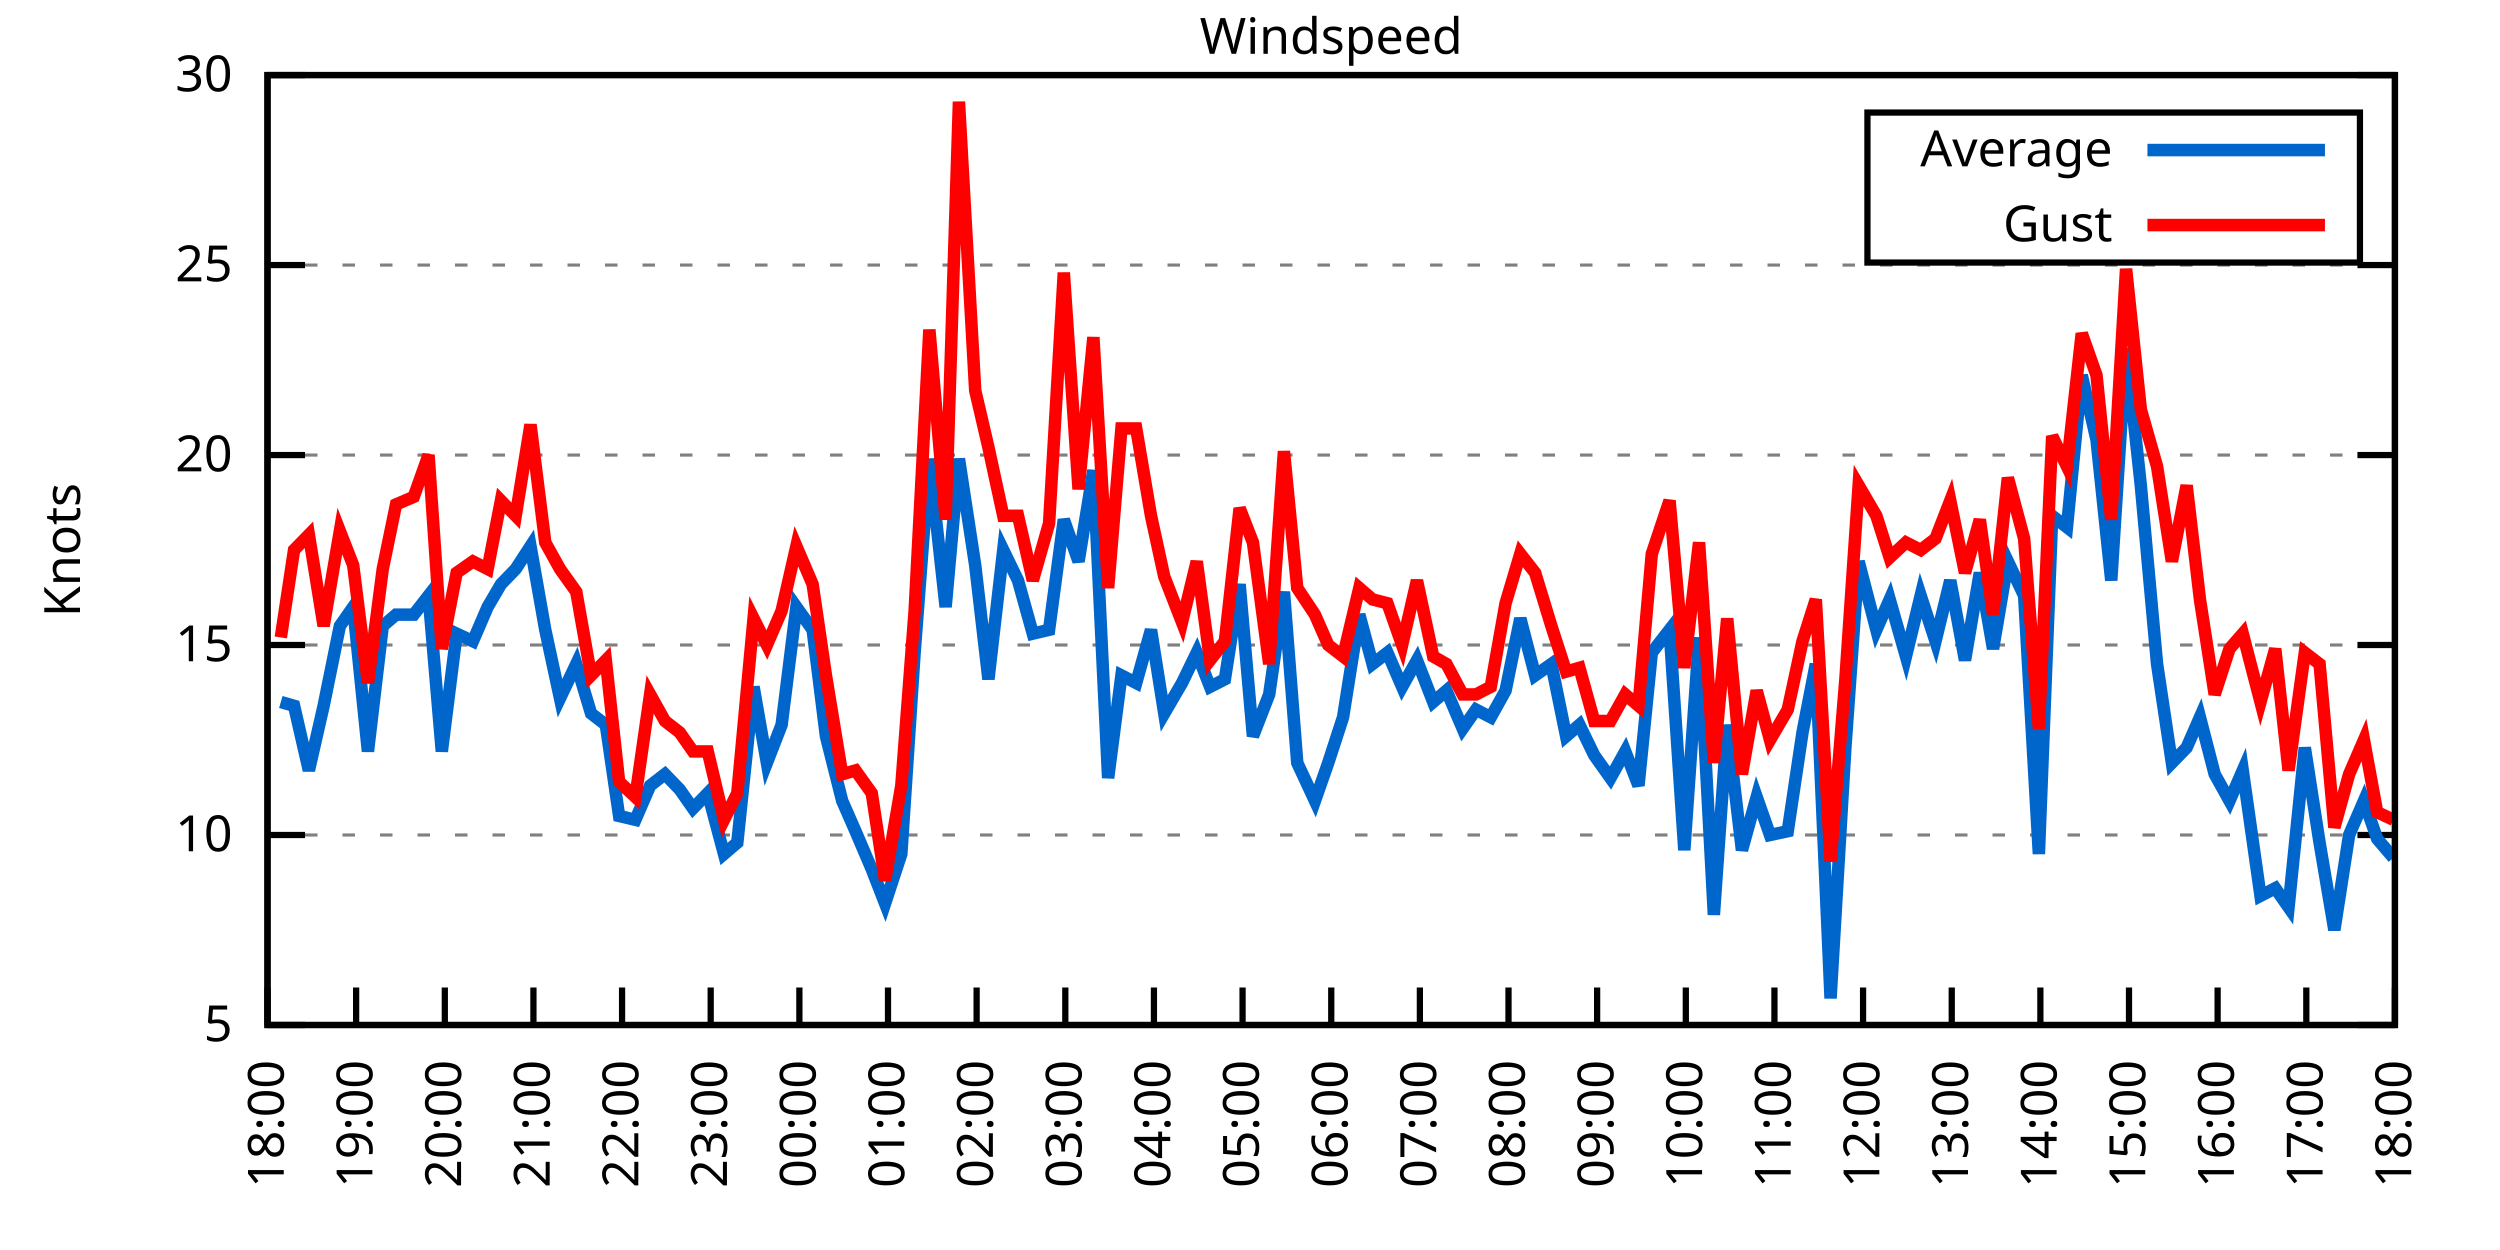
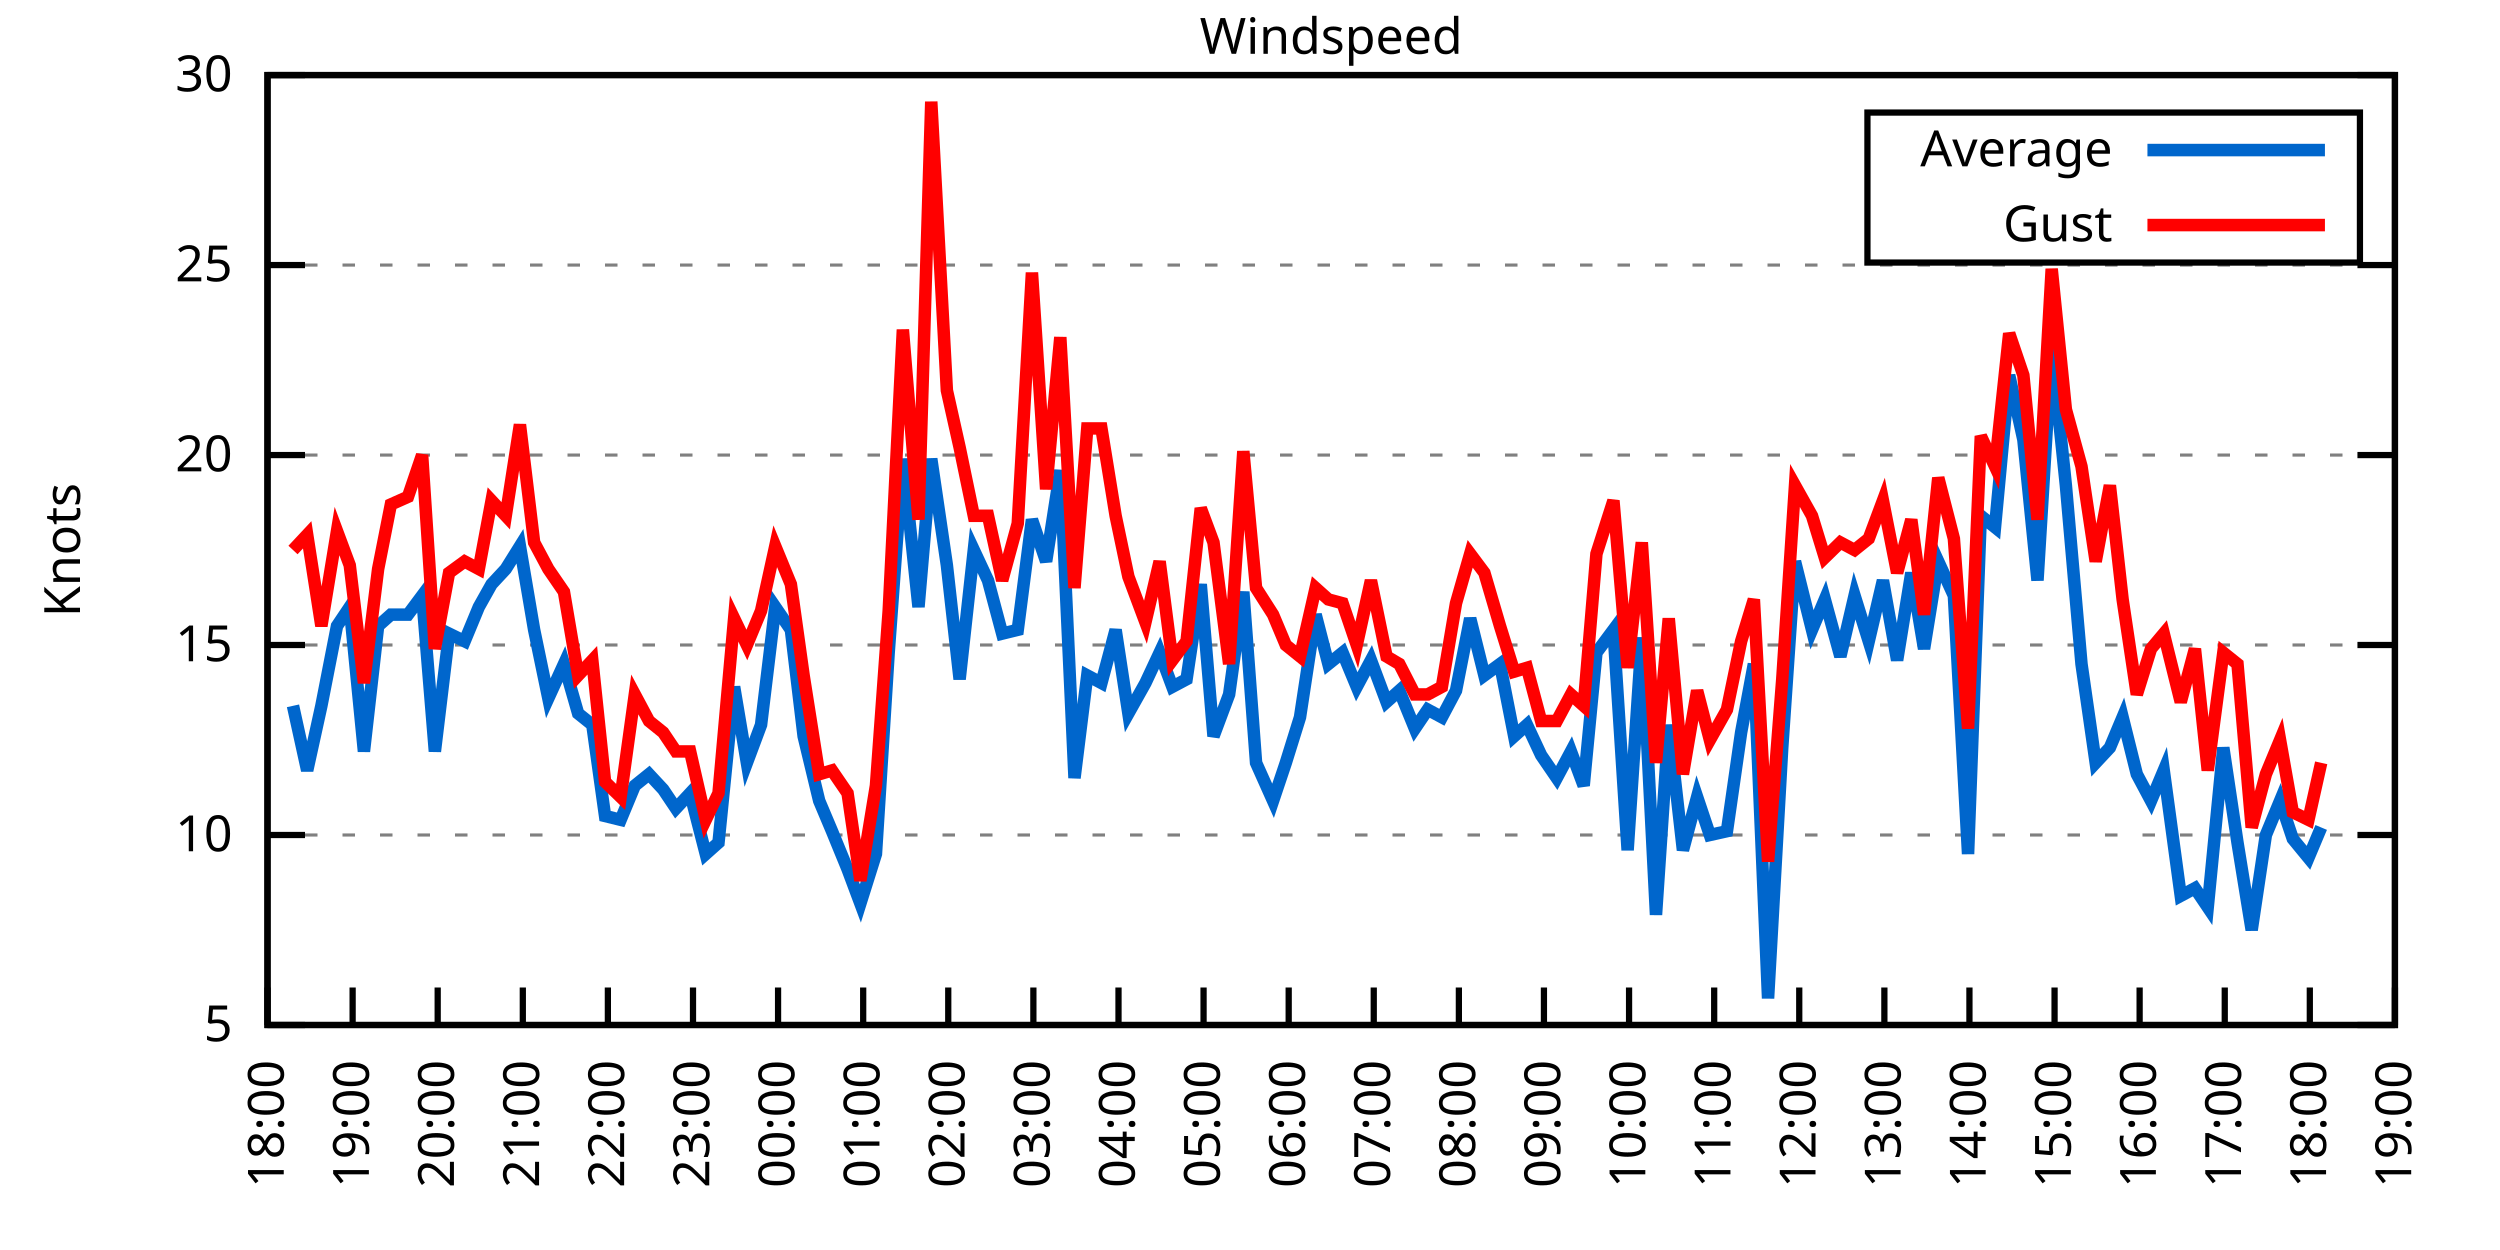
<svg xmlns="http://www.w3.org/2000/svg" xmlns:xlink="http://www.w3.org/1999/xlink" width="400" height="200" viewBox="0 0 400 200">
  <g id="gnuplot_canvas">
    <rect x="0" y="0" width="400" height="200" fill="none" />
    <defs>
      <circle id="gpDot" r="0.5" stroke-width="0.5" stroke="currentColor" />
      <path id="gpPt0" stroke-width="0.333" stroke="currentColor" d="M-1,0 h2 M0,-1 v2" />
      <path id="gpPt1" stroke-width="0.333" stroke="currentColor" d="M-1,-1 L1,1 M1,-1 L-1,1" />
      <path id="gpPt2" stroke-width="0.333" stroke="currentColor" d="M-1,0 L1,0 M0,-1 L0,1 M-1,-1 L1,1 M-1,1 L1,-1" />
      <rect id="gpPt3" stroke-width="0.333" stroke="currentColor" x="-1" y="-1" width="2" height="2" />
      <rect id="gpPt4" stroke-width="0.333" stroke="currentColor" fill="currentColor" x="-1" y="-1" width="2" height="2" />
      <circle id="gpPt5" stroke-width="0.333" stroke="currentColor" cx="0" cy="0" r="1" />
      <use xlink:href="#gpPt5" id="gpPt6" fill="currentColor" stroke="none" />
      <path id="gpPt7" stroke-width="0.333" stroke="currentColor" d="M0,-1.33 L-1.33,0.67 L1.33,0.67 z" />
      <use xlink:href="#gpPt7" id="gpPt8" fill="currentColor" stroke="none" />
      <use xlink:href="#gpPt7" id="gpPt9" stroke="currentColor" transform="rotate(180)" />
      <use xlink:href="#gpPt9" id="gpPt10" fill="currentColor" stroke="none" />
      <use xlink:href="#gpPt3" id="gpPt11" stroke="currentColor" transform="rotate(45)" />
      <use xlink:href="#gpPt11" id="gpPt12" fill="currentColor" stroke="none" />
      <path id="gpPt13" stroke-width="0.333" stroke="currentColor" d="M0,1.330 L1.265,0.411 L0.782,-1.067 L-0.782,-1.076 L-1.265,0.411 z" />
      <use xlink:href="#gpPt13" id="gpPt14" fill="currentColor" stroke="none" />
      <filter id="textbox" filterUnits="objectBoundingBox" x="0" y="0" height="1" width="1">
        <feFlood flood-color="white" flood-opacity="1" result="bgnd" />
        <feComposite in="SourceGraphic" in2="bgnd" operator="atop" />
      </filter>
      <filter id="greybox" filterUnits="objectBoundingBox" x="0" y="0" height="1" width="1">
        <feFlood flood-color="lightgrey" flood-opacity="1" result="grey" />
        <feComposite in="SourceGraphic" in2="grey" operator="atop" />
      </filter>
    </defs>
    <g fill="none" color="white" stroke="currentColor" stroke-width="1.00" stroke-linecap="butt" stroke-linejoin="miter">
</g>
    <g fill="none" color="black" stroke="currentColor" stroke-width="1.00" stroke-linecap="butt" stroke-linejoin="miter">
      <g stroke="none" shape-rendering="crispEdges">
        <polygon fill="rgb(255, 255, 255)" points="42.80,164.00 383.18,164.00 383.18,12.02 42.80,12.02 " />
      </g>
    </g>
    <g fill="none" color="black" stroke="currentColor" stroke-width="1.00" stroke-linecap="butt" stroke-linejoin="miter">
</g>
    <g fill="none" color="black" stroke="black" stroke-width="0.50" stroke-linecap="butt" stroke-linejoin="miter">
</g>
    <g fill="none" color="gray" stroke="currentColor" stroke-width="0.50" stroke-linecap="butt" stroke-linejoin="miter">
      <path stroke="gray" stroke-dasharray="2,4" class="gridline" d="M42.80,164.00 L383.19,164.00  " />
    </g>
    <g fill="none" color="gray" stroke="gray" stroke-width="1.00" stroke-linecap="butt" stroke-linejoin="miter">
</g>
    <g fill="none" color="black" stroke="currentColor" stroke-width="1.00" stroke-linecap="butt" stroke-linejoin="miter">
      <path stroke="black" d="M42.80,164.00 L48.80,164.00 M383.19,164.00 L377.19,164.00  " />
      <g transform="translate(37.20,166.60)" stroke="none" fill="black" font-family="Sans" font-size="8.00" text-anchor="end">
        <text>
          <tspan font-family="Sans"> 5</tspan>
        </text>
      </g>
    </g>
    <g fill="none" color="black" stroke="currentColor" stroke-width="1.00" stroke-linecap="butt" stroke-linejoin="miter">
</g>
    <g fill="none" color="black" stroke="black" stroke-width="0.50" stroke-linecap="butt" stroke-linejoin="miter">
</g>
    <g fill="none" color="gray" stroke="currentColor" stroke-width="0.50" stroke-linecap="butt" stroke-linejoin="miter">
      <path stroke="gray" stroke-dasharray="2,4" class="gridline" d="M42.80,133.60 L383.19,133.60  " />
    </g>
    <g fill="none" color="gray" stroke="gray" stroke-width="1.00" stroke-linecap="butt" stroke-linejoin="miter">
</g>
    <g fill="none" color="black" stroke="currentColor" stroke-width="1.00" stroke-linecap="butt" stroke-linejoin="miter">
      <path stroke="black" d="M42.80,133.60 L48.80,133.60 M383.19,133.60 L377.19,133.60  " />
      <g transform="translate(37.20,136.20)" stroke="none" fill="black" font-family="Sans" font-size="8.00" text-anchor="end">
        <text>
          <tspan font-family="Sans"> 10</tspan>
        </text>
      </g>
    </g>
    <g fill="none" color="black" stroke="currentColor" stroke-width="1.00" stroke-linecap="butt" stroke-linejoin="miter">
</g>
    <g fill="none" color="black" stroke="black" stroke-width="0.50" stroke-linecap="butt" stroke-linejoin="miter">
</g>
    <g fill="none" color="gray" stroke="currentColor" stroke-width="0.50" stroke-linecap="butt" stroke-linejoin="miter">
      <path stroke="gray" stroke-dasharray="2,4" class="gridline" d="M42.80,103.20 L383.19,103.20  " />
    </g>
    <g fill="none" color="gray" stroke="gray" stroke-width="1.00" stroke-linecap="butt" stroke-linejoin="miter">
</g>
    <g fill="none" color="black" stroke="currentColor" stroke-width="1.00" stroke-linecap="butt" stroke-linejoin="miter">
      <path stroke="black" d="M42.80,103.20 L48.80,103.20 M383.19,103.20 L377.19,103.20  " />
      <g transform="translate(37.20,105.80)" stroke="none" fill="black" font-family="Sans" font-size="8.00" text-anchor="end">
        <text>
          <tspan font-family="Sans"> 15</tspan>
        </text>
      </g>
    </g>
    <g fill="none" color="black" stroke="currentColor" stroke-width="1.00" stroke-linecap="butt" stroke-linejoin="miter">
</g>
    <g fill="none" color="black" stroke="black" stroke-width="0.50" stroke-linecap="butt" stroke-linejoin="miter">
</g>
    <g fill="none" color="gray" stroke="currentColor" stroke-width="0.50" stroke-linecap="butt" stroke-linejoin="miter">
      <path stroke="gray" stroke-dasharray="2,4" class="gridline" d="M42.80,72.81 L383.19,72.81  " />
    </g>
    <g fill="none" color="gray" stroke="gray" stroke-width="1.00" stroke-linecap="butt" stroke-linejoin="miter">
</g>
    <g fill="none" color="black" stroke="currentColor" stroke-width="1.00" stroke-linecap="butt" stroke-linejoin="miter">
      <path stroke="black" d="M42.80,72.81 L48.80,72.81 M383.19,72.81 L377.19,72.81  " />
      <g transform="translate(37.20,75.41)" stroke="none" fill="black" font-family="Sans" font-size="8.00" text-anchor="end">
        <text>
          <tspan font-family="Sans"> 20</tspan>
        </text>
      </g>
    </g>
    <g fill="none" color="black" stroke="currentColor" stroke-width="1.00" stroke-linecap="butt" stroke-linejoin="miter">
</g>
    <g fill="none" color="black" stroke="black" stroke-width="0.50" stroke-linecap="butt" stroke-linejoin="miter">
</g>
    <g fill="none" color="gray" stroke="currentColor" stroke-width="0.50" stroke-linecap="butt" stroke-linejoin="miter">
      <path stroke="gray" stroke-dasharray="2,4" class="gridline" d="M42.80,42.41 L383.19,42.41  " />
    </g>
    <g fill="none" color="gray" stroke="gray" stroke-width="1.00" stroke-linecap="butt" stroke-linejoin="miter">
</g>
    <g fill="none" color="black" stroke="currentColor" stroke-width="1.00" stroke-linecap="butt" stroke-linejoin="miter">
      <path stroke="black" d="M42.80,42.41 L48.80,42.41 M383.19,42.41 L377.19,42.41  " />
      <g transform="translate(37.20,45.01)" stroke="none" fill="black" font-family="Sans" font-size="8.00" text-anchor="end">
        <text>
          <tspan font-family="Sans"> 25</tspan>
        </text>
      </g>
    </g>
    <g fill="none" color="black" stroke="currentColor" stroke-width="1.00" stroke-linecap="butt" stroke-linejoin="miter">
</g>
    <g fill="none" color="black" stroke="black" stroke-width="0.50" stroke-linecap="butt" stroke-linejoin="miter">
</g>
    <g fill="none" color="gray" stroke="currentColor" stroke-width="0.50" stroke-linecap="butt" stroke-linejoin="miter">
      <path stroke="gray" stroke-dasharray="2,4" class="gridline" d="M42.80,12.01 L383.19,12.01  " />
    </g>
    <g fill="none" color="gray" stroke="gray" stroke-width="1.00" stroke-linecap="butt" stroke-linejoin="miter">
</g>
    <g fill="none" color="black" stroke="currentColor" stroke-width="1.00" stroke-linecap="butt" stroke-linejoin="miter">
      <path stroke="black" d="M42.80,12.01 L48.80,12.01 M383.19,12.01 L377.19,12.01  " />
      <g transform="translate(37.20,14.61)" stroke="none" fill="black" font-family="Sans" font-size="8.00" text-anchor="end">
        <text>
          <tspan font-family="Sans"> 30</tspan>
        </text>
      </g>
    </g>
    <g fill="none" color="black" stroke="currentColor" stroke-width="1.00" stroke-linecap="butt" stroke-linejoin="miter">
      <path stroke="black" d="M42.80,164.00 L42.80,158.00  " />
      <g transform="translate(45.40,169.60) rotate(270.00)" stroke="none" fill="black" font-family="Sans" font-size="8.00" text-anchor="end">
        <text>
          <tspan font-family="Sans">18:00</tspan>
        </text>
      </g>
    </g>
    <g fill="none" color="black" stroke="currentColor" stroke-width="1.00" stroke-linecap="butt" stroke-linejoin="miter">
-       <path stroke="black" d="M56.98,164.00 L56.98,158.00  " />
-       <g transform="translate(59.58,169.60) rotate(270.00)" stroke="none" fill="black" font-family="Sans" font-size="8.00" text-anchor="end">
+       <path stroke="black" d="M56.42,164.00 L56.42,158.00  " />
+       <g transform="translate(59.02,169.60) rotate(270.00)" stroke="none" fill="black" font-family="Sans" font-size="8.00" text-anchor="end">
        <text>
          <tspan font-family="Sans">19:00</tspan>
        </text>
      </g>
    </g>
    <g fill="none" color="black" stroke="currentColor" stroke-width="1.00" stroke-linecap="butt" stroke-linejoin="miter">
-       <path stroke="black" d="M71.17,164.00 L71.17,158.00  " />
-       <g transform="translate(73.77,169.60) rotate(270.00)" stroke="none" fill="black" font-family="Sans" font-size="8.00" text-anchor="end">
+       <path stroke="black" d="M70.03,164.00 L70.03,158.00  " />
+       <g transform="translate(72.63,169.60) rotate(270.00)" stroke="none" fill="black" font-family="Sans" font-size="8.00" text-anchor="end">
        <text>
          <tspan font-family="Sans">20:00</tspan>
        </text>
      </g>
    </g>
    <g fill="none" color="black" stroke="currentColor" stroke-width="1.00" stroke-linecap="butt" stroke-linejoin="miter">
-       <path stroke="black" d="M85.35,164.00 L85.35,158.00  " />
-       <g transform="translate(87.95,169.60) rotate(270.00)" stroke="none" fill="black" font-family="Sans" font-size="8.00" text-anchor="end">
+       <path stroke="black" d="M83.65,164.00 L83.65,158.00  " />
+       <g transform="translate(86.25,169.60) rotate(270.00)" stroke="none" fill="black" font-family="Sans" font-size="8.00" text-anchor="end">
        <text>
          <tspan font-family="Sans">21:00</tspan>
        </text>
      </g>
    </g>
    <g fill="none" color="black" stroke="currentColor" stroke-width="1.00" stroke-linecap="butt" stroke-linejoin="miter">
-       <path stroke="black" d="M99.53,164.00 L99.53,158.00  " />
-       <g transform="translate(102.13,169.60) rotate(270.00)" stroke="none" fill="black" font-family="Sans" font-size="8.00" text-anchor="end">
+       <path stroke="black" d="M97.26,164.00 L97.26,158.00  " />
+       <g transform="translate(99.86,169.60) rotate(270.00)" stroke="none" fill="black" font-family="Sans" font-size="8.00" text-anchor="end">
        <text>
          <tspan font-family="Sans">22:00</tspan>
        </text>
      </g>
    </g>
    <g fill="none" color="black" stroke="currentColor" stroke-width="1.00" stroke-linecap="butt" stroke-linejoin="miter">
-       <path stroke="black" d="M113.71,164.00 L113.71,158.00  " />
-       <g transform="translate(116.31,169.60) rotate(270.00)" stroke="none" fill="black" font-family="Sans" font-size="8.00" text-anchor="end">
+       <path stroke="black" d="M110.88,164.00 L110.88,158.00  " />
+       <g transform="translate(113.48,169.60) rotate(270.00)" stroke="none" fill="black" font-family="Sans" font-size="8.00" text-anchor="end">
        <text>
          <tspan font-family="Sans">23:00</tspan>
        </text>
      </g>
    </g>
    <g fill="none" color="black" stroke="currentColor" stroke-width="1.00" stroke-linecap="butt" stroke-linejoin="miter">
-       <path stroke="black" d="M127.90,164.00 L127.90,158.00  " />
-       <g transform="translate(130.50,169.60) rotate(270.00)" stroke="none" fill="black" font-family="Sans" font-size="8.00" text-anchor="end">
+       <path stroke="black" d="M124.49,164.00 L124.49,158.00  " />
+       <g transform="translate(127.09,169.60) rotate(270.00)" stroke="none" fill="black" font-family="Sans" font-size="8.00" text-anchor="end">
        <text>
          <tspan font-family="Sans">00:00</tspan>
        </text>
      </g>
    </g>
    <g fill="none" color="black" stroke="currentColor" stroke-width="1.00" stroke-linecap="butt" stroke-linejoin="miter">
-       <path stroke="black" d="M142.08,164.00 L142.08,158.00  " />
-       <g transform="translate(144.68,169.60) rotate(270.00)" stroke="none" fill="black" font-family="Sans" font-size="8.00" text-anchor="end">
+       <path stroke="black" d="M138.11,164.00 L138.11,158.00  " />
+       <g transform="translate(140.71,169.60) rotate(270.00)" stroke="none" fill="black" font-family="Sans" font-size="8.00" text-anchor="end">
        <text>
          <tspan font-family="Sans">01:00</tspan>
        </text>
      </g>
    </g>
    <g fill="none" color="black" stroke="currentColor" stroke-width="1.00" stroke-linecap="butt" stroke-linejoin="miter">
-       <path stroke="black" d="M156.26,164.00 L156.26,158.00  " />
-       <g transform="translate(158.86,169.60) rotate(270.00)" stroke="none" fill="black" font-family="Sans" font-size="8.00" text-anchor="end">
+       <path stroke="black" d="M151.72,164.00 L151.72,158.00  " />
+       <g transform="translate(154.32,169.60) rotate(270.00)" stroke="none" fill="black" font-family="Sans" font-size="8.00" text-anchor="end">
        <text>
          <tspan font-family="Sans">02:00</tspan>
        </text>
      </g>
    </g>
    <g fill="none" color="black" stroke="currentColor" stroke-width="1.00" stroke-linecap="butt" stroke-linejoin="miter">
-       <path stroke="black" d="M170.45,164.00 L170.45,158.00  " />
-       <g transform="translate(173.05,169.60) rotate(270.00)" stroke="none" fill="black" font-family="Sans" font-size="8.00" text-anchor="end">
+       <path stroke="black" d="M165.34,164.00 L165.34,158.00  " />
+       <g transform="translate(167.94,169.60) rotate(270.00)" stroke="none" fill="black" font-family="Sans" font-size="8.00" text-anchor="end">
        <text>
          <tspan font-family="Sans">03:00</tspan>
        </text>
      </g>
    </g>
    <g fill="none" color="black" stroke="currentColor" stroke-width="1.00" stroke-linecap="butt" stroke-linejoin="miter">
-       <path stroke="black" d="M184.63,164.00 L184.63,158.00  " />
-       <g transform="translate(187.23,169.60) rotate(270.00)" stroke="none" fill="black" font-family="Sans" font-size="8.00" text-anchor="end">
+       <path stroke="black" d="M178.96,164.00 L178.96,158.00  " />
+       <g transform="translate(181.56,169.60) rotate(270.00)" stroke="none" fill="black" font-family="Sans" font-size="8.00" text-anchor="end">
        <text>
          <tspan font-family="Sans">04:00</tspan>
        </text>
      </g>
    </g>
    <g fill="none" color="black" stroke="currentColor" stroke-width="1.00" stroke-linecap="butt" stroke-linejoin="miter">
-       <path stroke="black" d="M198.81,164.00 L198.81,158.00  " />
-       <g transform="translate(201.41,169.60) rotate(270.00)" stroke="none" fill="black" font-family="Sans" font-size="8.00" text-anchor="end">
+       <path stroke="black" d="M192.57,164.00 L192.57,158.00  " />
+       <g transform="translate(195.17,169.60) rotate(270.00)" stroke="none" fill="black" font-family="Sans" font-size="8.00" text-anchor="end">
        <text>
          <tspan font-family="Sans">05:00</tspan>
        </text>
      </g>
    </g>
    <g fill="none" color="black" stroke="currentColor" stroke-width="1.00" stroke-linecap="butt" stroke-linejoin="miter">
-       <path stroke="black" d="M213.00,164.00 L213.00,158.00  " />
-       <g transform="translate(215.60,169.60) rotate(270.00)" stroke="none" fill="black" font-family="Sans" font-size="8.00" text-anchor="end">
+       <path stroke="black" d="M206.19,164.00 L206.19,158.00  " />
+       <g transform="translate(208.79,169.60) rotate(270.00)" stroke="none" fill="black" font-family="Sans" font-size="8.00" text-anchor="end">
        <text>
          <tspan font-family="Sans">06:00</tspan>
        </text>
      </g>
    </g>
    <g fill="none" color="black" stroke="currentColor" stroke-width="1.00" stroke-linecap="butt" stroke-linejoin="miter">
-       <path stroke="black" d="M227.18,164.00 L227.18,158.00  " />
-       <g transform="translate(229.78,169.60) rotate(270.00)" stroke="none" fill="black" font-family="Sans" font-size="8.00" text-anchor="end">
+       <path stroke="black" d="M219.80,164.00 L219.80,158.00  " />
+       <g transform="translate(222.40,169.60) rotate(270.00)" stroke="none" fill="black" font-family="Sans" font-size="8.00" text-anchor="end">
        <text>
          <tspan font-family="Sans">07:00</tspan>
        </text>
      </g>
    </g>
    <g fill="none" color="black" stroke="currentColor" stroke-width="1.00" stroke-linecap="butt" stroke-linejoin="miter">
-       <path stroke="black" d="M241.36,164.00 L241.36,158.00  " />
-       <g transform="translate(243.96,169.60) rotate(270.00)" stroke="none" fill="black" font-family="Sans" font-size="8.00" text-anchor="end">
+       <path stroke="black" d="M233.42,164.00 L233.42,158.00  " />
+       <g transform="translate(236.02,169.60) rotate(270.00)" stroke="none" fill="black" font-family="Sans" font-size="8.00" text-anchor="end">
        <text>
          <tspan font-family="Sans">08:00</tspan>
        </text>
      </g>
    </g>
    <g fill="none" color="black" stroke="currentColor" stroke-width="1.00" stroke-linecap="butt" stroke-linejoin="miter">
-       <path stroke="black" d="M255.54,164.00 L255.54,158.00  " />
-       <g transform="translate(258.14,169.60) rotate(270.00)" stroke="none" fill="black" font-family="Sans" font-size="8.00" text-anchor="end">
+       <path stroke="black" d="M247.03,164.00 L247.03,158.00  " />
+       <g transform="translate(249.63,169.60) rotate(270.00)" stroke="none" fill="black" font-family="Sans" font-size="8.00" text-anchor="end">
        <text>
          <tspan font-family="Sans">09:00</tspan>
        </text>
      </g>
    </g>
    <g fill="none" color="black" stroke="currentColor" stroke-width="1.00" stroke-linecap="butt" stroke-linejoin="miter">
-       <path stroke="black" d="M269.73,164.00 L269.73,158.00  " />
-       <g transform="translate(272.33,169.60) rotate(270.00)" stroke="none" fill="black" font-family="Sans" font-size="8.00" text-anchor="end">
+       <path stroke="black" d="M260.65,164.00 L260.65,158.00  " />
+       <g transform="translate(263.25,169.60) rotate(270.00)" stroke="none" fill="black" font-family="Sans" font-size="8.00" text-anchor="end">
        <text>
          <tspan font-family="Sans">10:00</tspan>
        </text>
      </g>
    </g>
    <g fill="none" color="black" stroke="currentColor" stroke-width="1.00" stroke-linecap="butt" stroke-linejoin="miter">
-       <path stroke="black" d="M283.91,164.00 L283.91,158.00  " />
-       <g transform="translate(286.51,169.60) rotate(270.00)" stroke="none" fill="black" font-family="Sans" font-size="8.00" text-anchor="end">
+       <path stroke="black" d="M274.27,164.00 L274.27,158.00  " />
+       <g transform="translate(276.87,169.60) rotate(270.00)" stroke="none" fill="black" font-family="Sans" font-size="8.00" text-anchor="end">
        <text>
          <tspan font-family="Sans">11:00</tspan>
        </text>
      </g>
    </g>
    <g fill="none" color="black" stroke="currentColor" stroke-width="1.00" stroke-linecap="butt" stroke-linejoin="miter">
-       <path stroke="black" d="M298.09,164.00 L298.09,158.00  " />
-       <g transform="translate(300.69,169.60) rotate(270.00)" stroke="none" fill="black" font-family="Sans" font-size="8.00" text-anchor="end">
+       <path stroke="black" d="M287.88,164.00 L287.88,158.00  " />
+       <g transform="translate(290.48,169.60) rotate(270.00)" stroke="none" fill="black" font-family="Sans" font-size="8.00" text-anchor="end">
        <text>
          <tspan font-family="Sans">12:00</tspan>
        </text>
      </g>
    </g>
    <g fill="none" color="black" stroke="currentColor" stroke-width="1.00" stroke-linecap="butt" stroke-linejoin="miter">
-       <path stroke="black" d="M312.28,164.00 L312.28,158.00  " />
-       <g transform="translate(314.88,169.60) rotate(270.00)" stroke="none" fill="black" font-family="Sans" font-size="8.00" text-anchor="end">
+       <path stroke="black" d="M301.50,164.00 L301.50,158.00  " />
+       <g transform="translate(304.10,169.60) rotate(270.00)" stroke="none" fill="black" font-family="Sans" font-size="8.00" text-anchor="end">
        <text>
          <tspan font-family="Sans">13:00</tspan>
        </text>
      </g>
    </g>
    <g fill="none" color="black" stroke="currentColor" stroke-width="1.00" stroke-linecap="butt" stroke-linejoin="miter">
-       <path stroke="black" d="M326.46,164.00 L326.46,158.00  " />
-       <g transform="translate(329.06,169.60) rotate(270.00)" stroke="none" fill="black" font-family="Sans" font-size="8.00" text-anchor="end">
+       <path stroke="black" d="M315.11,164.00 L315.11,158.00  " />
+       <g transform="translate(317.71,169.60) rotate(270.00)" stroke="none" fill="black" font-family="Sans" font-size="8.00" text-anchor="end">
        <text>
          <tspan font-family="Sans">14:00</tspan>
        </text>
      </g>
    </g>
    <g fill="none" color="black" stroke="currentColor" stroke-width="1.00" stroke-linecap="butt" stroke-linejoin="miter">
-       <path stroke="black" d="M340.64,164.00 L340.64,158.00  " />
-       <g transform="translate(343.24,169.60) rotate(270.00)" stroke="none" fill="black" font-family="Sans" font-size="8.00" text-anchor="end">
+       <path stroke="black" d="M328.73,164.00 L328.73,158.00  " />
+       <g transform="translate(331.33,169.60) rotate(270.00)" stroke="none" fill="black" font-family="Sans" font-size="8.00" text-anchor="end">
        <text>
          <tspan font-family="Sans">15:00</tspan>
        </text>
      </g>
    </g>
    <g fill="none" color="black" stroke="currentColor" stroke-width="1.00" stroke-linecap="butt" stroke-linejoin="miter">
-       <path stroke="black" d="M354.82,164.00 L354.82,158.00  " />
-       <g transform="translate(357.42,169.60) rotate(270.00)" stroke="none" fill="black" font-family="Sans" font-size="8.00" text-anchor="end">
+       <path stroke="black" d="M342.34,164.00 L342.34,158.00  " />
+       <g transform="translate(344.94,169.60) rotate(270.00)" stroke="none" fill="black" font-family="Sans" font-size="8.00" text-anchor="end">
        <text>
          <tspan font-family="Sans">16:00</tspan>
        </text>
      </g>
    </g>
    <g fill="none" color="black" stroke="currentColor" stroke-width="1.00" stroke-linecap="butt" stroke-linejoin="miter">
-       <path stroke="black" d="M369.01,164.00 L369.01,158.00  " />
-       <g transform="translate(371.61,169.60) rotate(270.00)" stroke="none" fill="black" font-family="Sans" font-size="8.00" text-anchor="end">
+       <path stroke="black" d="M355.96,164.00 L355.96,158.00  " />
+       <g transform="translate(358.56,169.60) rotate(270.00)" stroke="none" fill="black" font-family="Sans" font-size="8.00" text-anchor="end">
        <text>
          <tspan font-family="Sans">17:00</tspan>
+         </text>
+       </g>
+     </g>
+     <g fill="none" color="black" stroke="currentColor" stroke-width="1.00" stroke-linecap="butt" stroke-linejoin="miter">
+       <path stroke="black" d="M369.57,164.00 L369.57,158.00  " />
+       <g transform="translate(372.17,169.60) rotate(270.00)" stroke="none" fill="black" font-family="Sans" font-size="8.00" text-anchor="end">
+         <text>
+           <tspan font-family="Sans">18:00</tspan>
        </text>
      </g>
    </g>
    <g fill="none" color="black" stroke="currentColor" stroke-width="1.00" stroke-linecap="butt" stroke-linejoin="miter">
      <path stroke="black" d="M383.19,164.00 L383.19,158.00  " />
      <g transform="translate(385.79,169.60) rotate(270.00)" stroke="none" fill="black" font-family="Sans" font-size="8.00" text-anchor="end">
        <text>
-           <tspan font-family="Sans">18:00</tspan>
+           <tspan font-family="Sans">19:00</tspan>
        </text>
      </g>
    </g>
    <g fill="none" color="black" stroke="currentColor" stroke-width="1.00" stroke-linecap="butt" stroke-linejoin="miter">
</g>
    <g fill="none" color="black" stroke="currentColor" stroke-width="1.00" stroke-linecap="butt" stroke-linejoin="miter">
      <path stroke="black" d="M42.80,12.01 L42.80,164.00 L383.19,164.00 L383.19,12.01 L42.80,12.01 Z  " />
    </g>
    <g fill="none" color="black" stroke="currentColor" stroke-width="1.00" stroke-linecap="butt" stroke-linejoin="miter">
</g>
    <g fill="none" color="black" stroke="currentColor" stroke-width="1.00" stroke-linecap="butt" stroke-linejoin="miter">
      <path stroke="black" d="M298.79,42.01 L298.79,18.01 L377.59,18.01 L377.59,42.01 L298.79,42.01 Z  " />
    </g>
    <g id="Windspeed_plot_1">
      <g fill="none" color="white" stroke="black" stroke-width="2.00" stroke-linecap="butt" stroke-linejoin="miter">
</g>
      <g fill="none" color="black" stroke="currentColor" stroke-width="2.00" stroke-linecap="butt" stroke-linejoin="miter">
        <g transform="translate(337.99,26.61)" stroke="none" fill="black" font-family="Sans" font-size="8.00" text-anchor="end">
          <text>
            <tspan font-family="Sans">Average</tspan>
          </text>
        </g>
      </g>
      <g fill="none" color="black" stroke="currentColor" stroke-width="2.00" stroke-linecap="butt" stroke-linejoin="miter">
-         <path stroke="rgb(  0, 102, 204)" d="M343.59,24.01 L371.99,24.01 M44.93,112.32 L47.05,112.93 L49.42,123.27 L51.78,112.93 L54.38,100.16 L56.51,97.12   L58.87,120.23 L61.24,100.16 L63.37,98.34 L66.20,98.34 L68.57,95.30 L70.69,120.23 L73.06,101.38 L75.66,102.60   L78.02,97.12 L80.15,93.48 L82.51,91.04 L84.88,87.40 L87.24,100.77 L89.60,111.72 L92.20,106.24 L94.57,114.15   L96.93,115.97 L99.06,130.56 L101.66,131.17 L104.02,125.70 L106.39,123.87 L108.75,126.31 L110.88,129.35 L113.24,126.91   L115.84,136.64 L117.97,134.82 L120.57,109.89 L122.70,122.05 L125.06,115.97 L127.42,97.12 L130.02,100.77 L132.15,117.80   L134.75,128.13 L136.88,132.99 L139.48,139.07 L141.61,144.55 L144.21,136.64 L146.34,104.42 L148.70,73.41 L151.30,97.12   L153.43,73.41 L156.03,90.44 L158.15,108.68 L160.52,88.00 L162.88,92.87 L165.25,101.38 L167.85,100.77 L170.21,83.14   L172.57,89.83 L174.94,75.24 L177.30,124.48 L179.43,108.07 L181.79,109.28 L184.16,100.77 L186.28,114.15 L189.12,109.28   L191.48,104.42 L193.61,109.89 L195.98,108.68 L198.34,93.48 L200.47,117.80 L203.07,111.11 L205.43,94.69 L207.56,122.05   L210.39,128.13 L212.52,122.05 L214.89,114.76 L217.49,98.34 L219.61,106.24 L221.98,104.42 L224.34,109.89 L226.71,105.64   L229.31,112.32 L231.43,110.50 L234.03,116.58 L236.16,113.54 L238.52,114.76 L240.89,110.50 L243.25,98.95 L245.62,108.07   L248.22,106.24 L250.58,117.80 L252.71,115.97 L255.07,120.83 L257.67,124.48 L260.04,120.23 L262.16,125.70 L264.29,104.42   L267.13,100.77 L269.49,136.03 L271.85,101.99 L274.22,146.37 L276.35,115.97 L278.71,136.03 L281.07,127.52 L283.20,133.60   L286.04,132.99 L288.40,117.19 L290.53,106.24 L292.89,159.74 L295.26,119.62 L297.38,89.83 L300.22,100.77 L302.35,95.91   L304.95,105.03 L307.31,95.30 L309.68,102.60 L312.04,92.87 L314.40,105.64 L316.77,91.65 L318.89,103.81 L321.26,89.83   L323.86,95.30 L326.22,136.64 L328.35,82.53 L330.71,84.36 L333.08,60.04 L335.44,70.37 L337.80,92.87 L340.17,55.78   L342.53,77.67 L345.13,106.24 L347.50,122.05 L349.86,119.62 L351.99,114.76 L354.35,123.87 L356.72,128.13 L358.84,123.27   L361.68,143.33 L364.04,142.11 L366.17,145.15 L368.77,119.62 L371.13,134.82 L373.50,148.80 L375.86,133.60 L378.23,128.13   L380.35,134.21 L382.95,137.25  " />
+         <path stroke="rgb(  0, 102, 204)" d="M343.59,24.01 L371.99,24.01 M46.88,112.93 L49.15,123.27 L51.42,112.93 L53.92,100.16 L55.96,97.12 L58.23,120.23   L60.50,100.16 L62.54,98.34 L65.27,98.34 L67.54,95.30 L69.58,120.23 L71.85,101.38 L74.34,102.60 L76.61,97.12   L78.65,93.48 L80.92,91.04 L83.19,87.40 L85.46,100.77 L87.73,111.72 L90.23,106.24 L92.50,114.15 L94.77,115.97   L96.81,130.56 L99.30,131.17 L101.57,125.70 L103.84,123.87 L106.11,126.31 L108.15,129.35 L110.42,126.91 L112.92,136.64   L114.96,134.82 L117.46,109.89 L119.50,122.05 L121.77,115.97 L124.04,97.12 L126.54,100.77 L128.58,117.80 L131.07,128.13   L133.12,132.99 L135.61,139.07 L137.66,144.55 L140.15,136.64 L142.19,104.42 L144.46,73.41 L146.96,97.12 L149.00,73.41   L151.50,90.44 L153.54,108.68 L155.81,88.00 L158.08,92.87 L160.35,101.38 L162.84,100.77 L165.11,83.14 L167.38,89.83   L169.65,75.24 L171.92,124.48 L173.96,108.07 L176.23,109.28 L178.50,100.77 L180.54,114.15 L183.27,109.28 L185.54,104.42   L187.58,109.89 L189.85,108.68 L192.12,93.48 L194.16,117.80 L196.66,111.11 L198.93,94.69 L200.97,122.05 L203.69,128.13   L205.73,122.05 L208.00,114.76 L210.50,98.34 L212.54,106.24 L214.81,104.42 L217.08,109.89 L219.35,105.64 L221.85,112.32   L223.89,110.50 L226.38,116.58 L228.43,113.54 L230.70,114.76 L232.96,110.50 L235.23,98.95 L237.50,108.07 L240.00,106.24   L242.27,117.80 L244.31,115.97 L246.58,120.83 L249.08,124.48 L251.35,120.23 L253.39,125.70 L255.43,104.42 L258.15,100.77   L260.42,136.03 L262.69,101.99 L264.96,146.37 L267.00,115.97 L269.27,136.03 L271.54,127.52 L273.58,133.60 L276.31,132.99   L278.58,117.19 L280.62,106.24 L282.89,159.74 L285.16,119.62 L287.20,89.83 L289.92,100.77 L291.97,95.91 L294.46,105.03   L296.73,95.30 L299.00,102.60 L301.27,92.87 L303.54,105.64 L305.81,91.65 L307.85,103.81 L310.12,89.83 L312.62,95.30   L314.89,136.64 L316.93,82.53 L319.20,84.36 L321.47,60.04 L323.74,70.37 L326.00,92.87 L328.27,55.78 L330.54,77.67   L333.04,106.24 L335.31,122.05 L337.58,119.62 L339.62,114.76 L341.89,123.87 L344.16,128.13 L346.20,123.27 L348.92,143.33   L351.19,142.11 L353.24,145.15 L355.73,119.62 L358.00,134.82 L360.27,148.80 L362.54,133.60 L364.81,128.13 L366.85,134.21   L369.35,137.25 L371.39,132.39  " />
      </g>
    </g>
    <g id="Windspeed_plot_2">
      <g fill="none" color="black" stroke="currentColor" stroke-width="2.00" stroke-linecap="butt" stroke-linejoin="miter">
        <g transform="translate(337.99,38.61)" stroke="none" fill="black" font-family="Sans" font-size="8.00" text-anchor="end">
          <text>
            <tspan font-family="Sans">Gust</tspan>
          </text>
        </g>
      </g>
      <g fill="none" color="black" stroke="currentColor" stroke-width="2.00" stroke-linecap="butt" stroke-linejoin="miter">
-         <path stroke="rgb(255,   0,   0)" d="M343.59,36.01 L371.99,36.01 M44.93,101.99 L47.05,88.00 L49.42,85.57 L51.78,100.16 L54.38,84.97 L56.51,90.44   L58.87,109.28 L61.24,91.04 L63.37,80.71 L66.20,79.49 L68.57,72.81 L70.69,103.81 L73.06,91.65 L75.66,89.83   L78.02,91.04 L80.15,80.10 L82.51,82.53 L84.88,67.94 L87.24,86.79 L89.60,91.04 L92.20,94.69 L94.57,108.07   L96.93,105.64 L99.06,125.09 L101.66,127.52 L104.02,111.11 L106.39,115.36 L108.75,117.19 L110.88,120.23 L113.24,120.23   L115.84,131.17 L117.97,126.91 L120.57,98.95 L122.70,103.20 L125.06,97.73 L127.42,87.40 L130.02,93.48 L132.15,108.07   L134.75,123.87 L136.88,123.27 L139.48,126.91 L141.61,140.90 L144.21,125.70 L146.34,97.73 L148.70,52.74 L151.30,83.14   L153.43,16.27 L156.03,62.47 L158.15,71.59 L160.52,82.53 L162.88,82.53 L165.25,92.87 L167.85,83.75 L170.21,43.62   L172.57,78.28 L174.94,53.96 L177.30,94.08 L179.43,68.55 L181.79,68.55 L184.16,82.53 L186.28,92.26 L189.12,99.56   L191.48,89.83 L193.61,105.64 L195.98,102.60 L198.34,81.32 L200.47,86.79 L203.07,106.24 L205.43,72.20 L207.56,94.08   L210.39,98.34 L212.52,103.20 L214.89,105.03 L217.49,94.08 L219.61,95.91 L221.98,96.52 L224.34,103.20 L226.71,92.87   L229.31,105.03 L231.43,106.24 L234.03,111.11 L236.16,111.11 L238.52,109.89 L240.89,96.52 L243.25,88.61 L245.62,91.65   L248.22,100.16 L250.58,107.46 L252.71,106.85 L255.07,115.36 L257.67,115.36 L260.04,111.11 L262.16,112.93 L264.29,88.61   L267.13,80.10 L269.49,106.85 L271.85,86.79 L274.22,122.05 L276.35,98.95 L278.71,123.87 L281.07,110.50 L283.20,118.40   L286.04,113.54 L288.40,102.60 L290.53,95.91 L292.89,137.86 L295.26,108.68 L297.38,77.67 L300.22,82.53 L302.35,89.22   L304.95,86.79 L307.31,88.00 L309.68,86.18 L312.04,80.10 L314.40,91.65 L316.77,83.14 L318.89,98.34 L321.26,76.45   L323.86,86.18 L326.22,116.58 L328.35,69.77 L330.71,74.63 L333.08,53.35 L335.44,60.04 L337.80,83.14 L340.17,43.02   L342.53,65.51 L345.13,74.63 L347.50,89.83 L349.86,77.67 L351.99,95.91 L354.35,111.11 L356.72,103.81 L358.84,101.38   L361.68,112.32 L364.04,103.81 L366.17,123.27 L368.77,104.42 L371.13,106.24 L373.50,132.39 L375.86,123.87 L378.23,118.40   L380.35,129.95 L382.95,131.17  " />
+         <path stroke="rgb(255,   0,   0)" d="M343.59,36.01 L371.99,36.01 M46.88,88.00 L49.15,85.57 L51.42,100.16 L53.92,84.97 L55.96,90.44 L58.23,109.28   L60.50,91.04 L62.54,80.71 L65.27,79.49 L67.54,72.81 L69.58,103.81 L71.85,91.65 L74.34,89.83 L76.61,91.04   L78.65,80.10 L80.92,82.53 L83.19,67.94 L85.46,86.79 L87.73,91.04 L90.23,94.69 L92.50,108.07 L94.77,105.64   L96.81,125.09 L99.30,127.52 L101.57,111.11 L103.84,115.36 L106.11,117.19 L108.15,120.23 L110.42,120.23 L112.92,131.17   L114.96,126.91 L117.46,98.95 L119.50,103.20 L121.77,97.73 L124.04,87.40 L126.54,93.48 L128.58,108.07 L131.07,123.87   L133.12,123.27 L135.61,126.91 L137.66,140.90 L140.15,125.70 L142.19,97.73 L144.46,52.74 L146.96,83.14 L149.00,16.27   L151.50,62.47 L153.54,71.59 L155.81,82.53 L158.08,82.53 L160.35,92.87 L162.84,83.75 L165.11,43.62 L167.38,78.28   L169.65,53.96 L171.92,94.08 L173.96,68.55 L176.23,68.55 L178.50,82.53 L180.54,92.26 L183.27,99.56 L185.54,89.83   L187.58,105.64 L189.85,102.60 L192.12,81.32 L194.16,86.79 L196.66,106.24 L198.93,72.20 L200.97,94.08 L203.69,98.34   L205.73,103.20 L208.00,105.03 L210.50,94.08 L212.54,95.91 L214.81,96.52 L217.08,103.20 L219.35,92.87 L221.85,105.03   L223.89,106.24 L226.38,111.11 L228.43,111.11 L230.70,109.89 L232.96,96.52 L235.23,88.61 L237.50,91.65 L240.00,100.16   L242.27,107.46 L244.31,106.85 L246.58,115.36 L249.08,115.36 L251.35,111.11 L253.39,112.93 L255.43,88.61 L258.15,80.10   L260.42,106.85 L262.69,86.79 L264.96,122.05 L267.00,98.95 L269.27,123.87 L271.54,110.50 L273.58,118.40 L276.31,113.54   L278.58,102.60 L280.62,95.91 L282.89,137.86 L285.16,108.68 L287.20,77.67 L289.92,82.53 L291.97,89.22 L294.46,86.79   L296.73,88.00 L299.00,86.18 L301.27,80.10 L303.54,91.65 L305.81,83.14 L307.85,98.34 L310.12,76.45 L312.62,86.18   L314.89,116.58 L316.93,69.77 L319.20,74.63 L321.47,53.35 L323.74,60.04 L326.00,83.14 L328.27,43.02 L330.54,65.51   L333.04,74.63 L335.31,89.83 L337.58,77.67 L339.62,95.91 L341.89,111.11 L344.16,103.81 L346.20,101.38 L348.92,112.32   L351.19,103.81 L353.24,123.27 L355.73,104.42 L358.00,106.24 L360.27,132.39 L362.54,123.87 L364.81,118.40 L366.85,129.95   L369.35,131.17 L371.39,122.05  " />
      </g>
    </g>
    <g fill="none" color="black" stroke="currentColor" stroke-width="2.00" stroke-linecap="butt" stroke-linejoin="miter">
</g>
    <g fill="none" color="black" stroke="black" stroke-width="1.00" stroke-linecap="butt" stroke-linejoin="miter">
</g>
    <g fill="none" color="black" stroke="currentColor" stroke-width="1.00" stroke-linecap="butt" stroke-linejoin="miter">
      <path stroke="black" d="M42.80,12.01 L42.80,164.00 L383.19,164.00 L383.19,12.01 L42.80,12.01 Z  " />
      <g transform="translate(12.80,88.01) rotate(270.00)" stroke="none" fill="black" font-family="Sans" font-size="8.00" text-anchor="middle">
        <text>
          <tspan font-family="Sans">Knots</tspan>
        </text>
      </g>
    </g>
    <g fill="none" color="black" stroke="currentColor" stroke-width="1.00" stroke-linecap="butt" stroke-linejoin="miter">
</g>
    <g fill="none" color="black" stroke="currentColor" stroke-width="1.00" stroke-linecap="butt" stroke-linejoin="miter">
      <g transform="translate(212.99,8.61)" stroke="none" fill="black" font-family="Sans" font-size="8.00" text-anchor="middle">
        <text>
          <tspan font-family="Sans">Windspeed</tspan>
        </text>
      </g>
    </g>
    <g fill="none" color="black" stroke="currentColor" stroke-width="1.00" stroke-linecap="butt" stroke-linejoin="miter">
</g>
  </g>
</svg>
